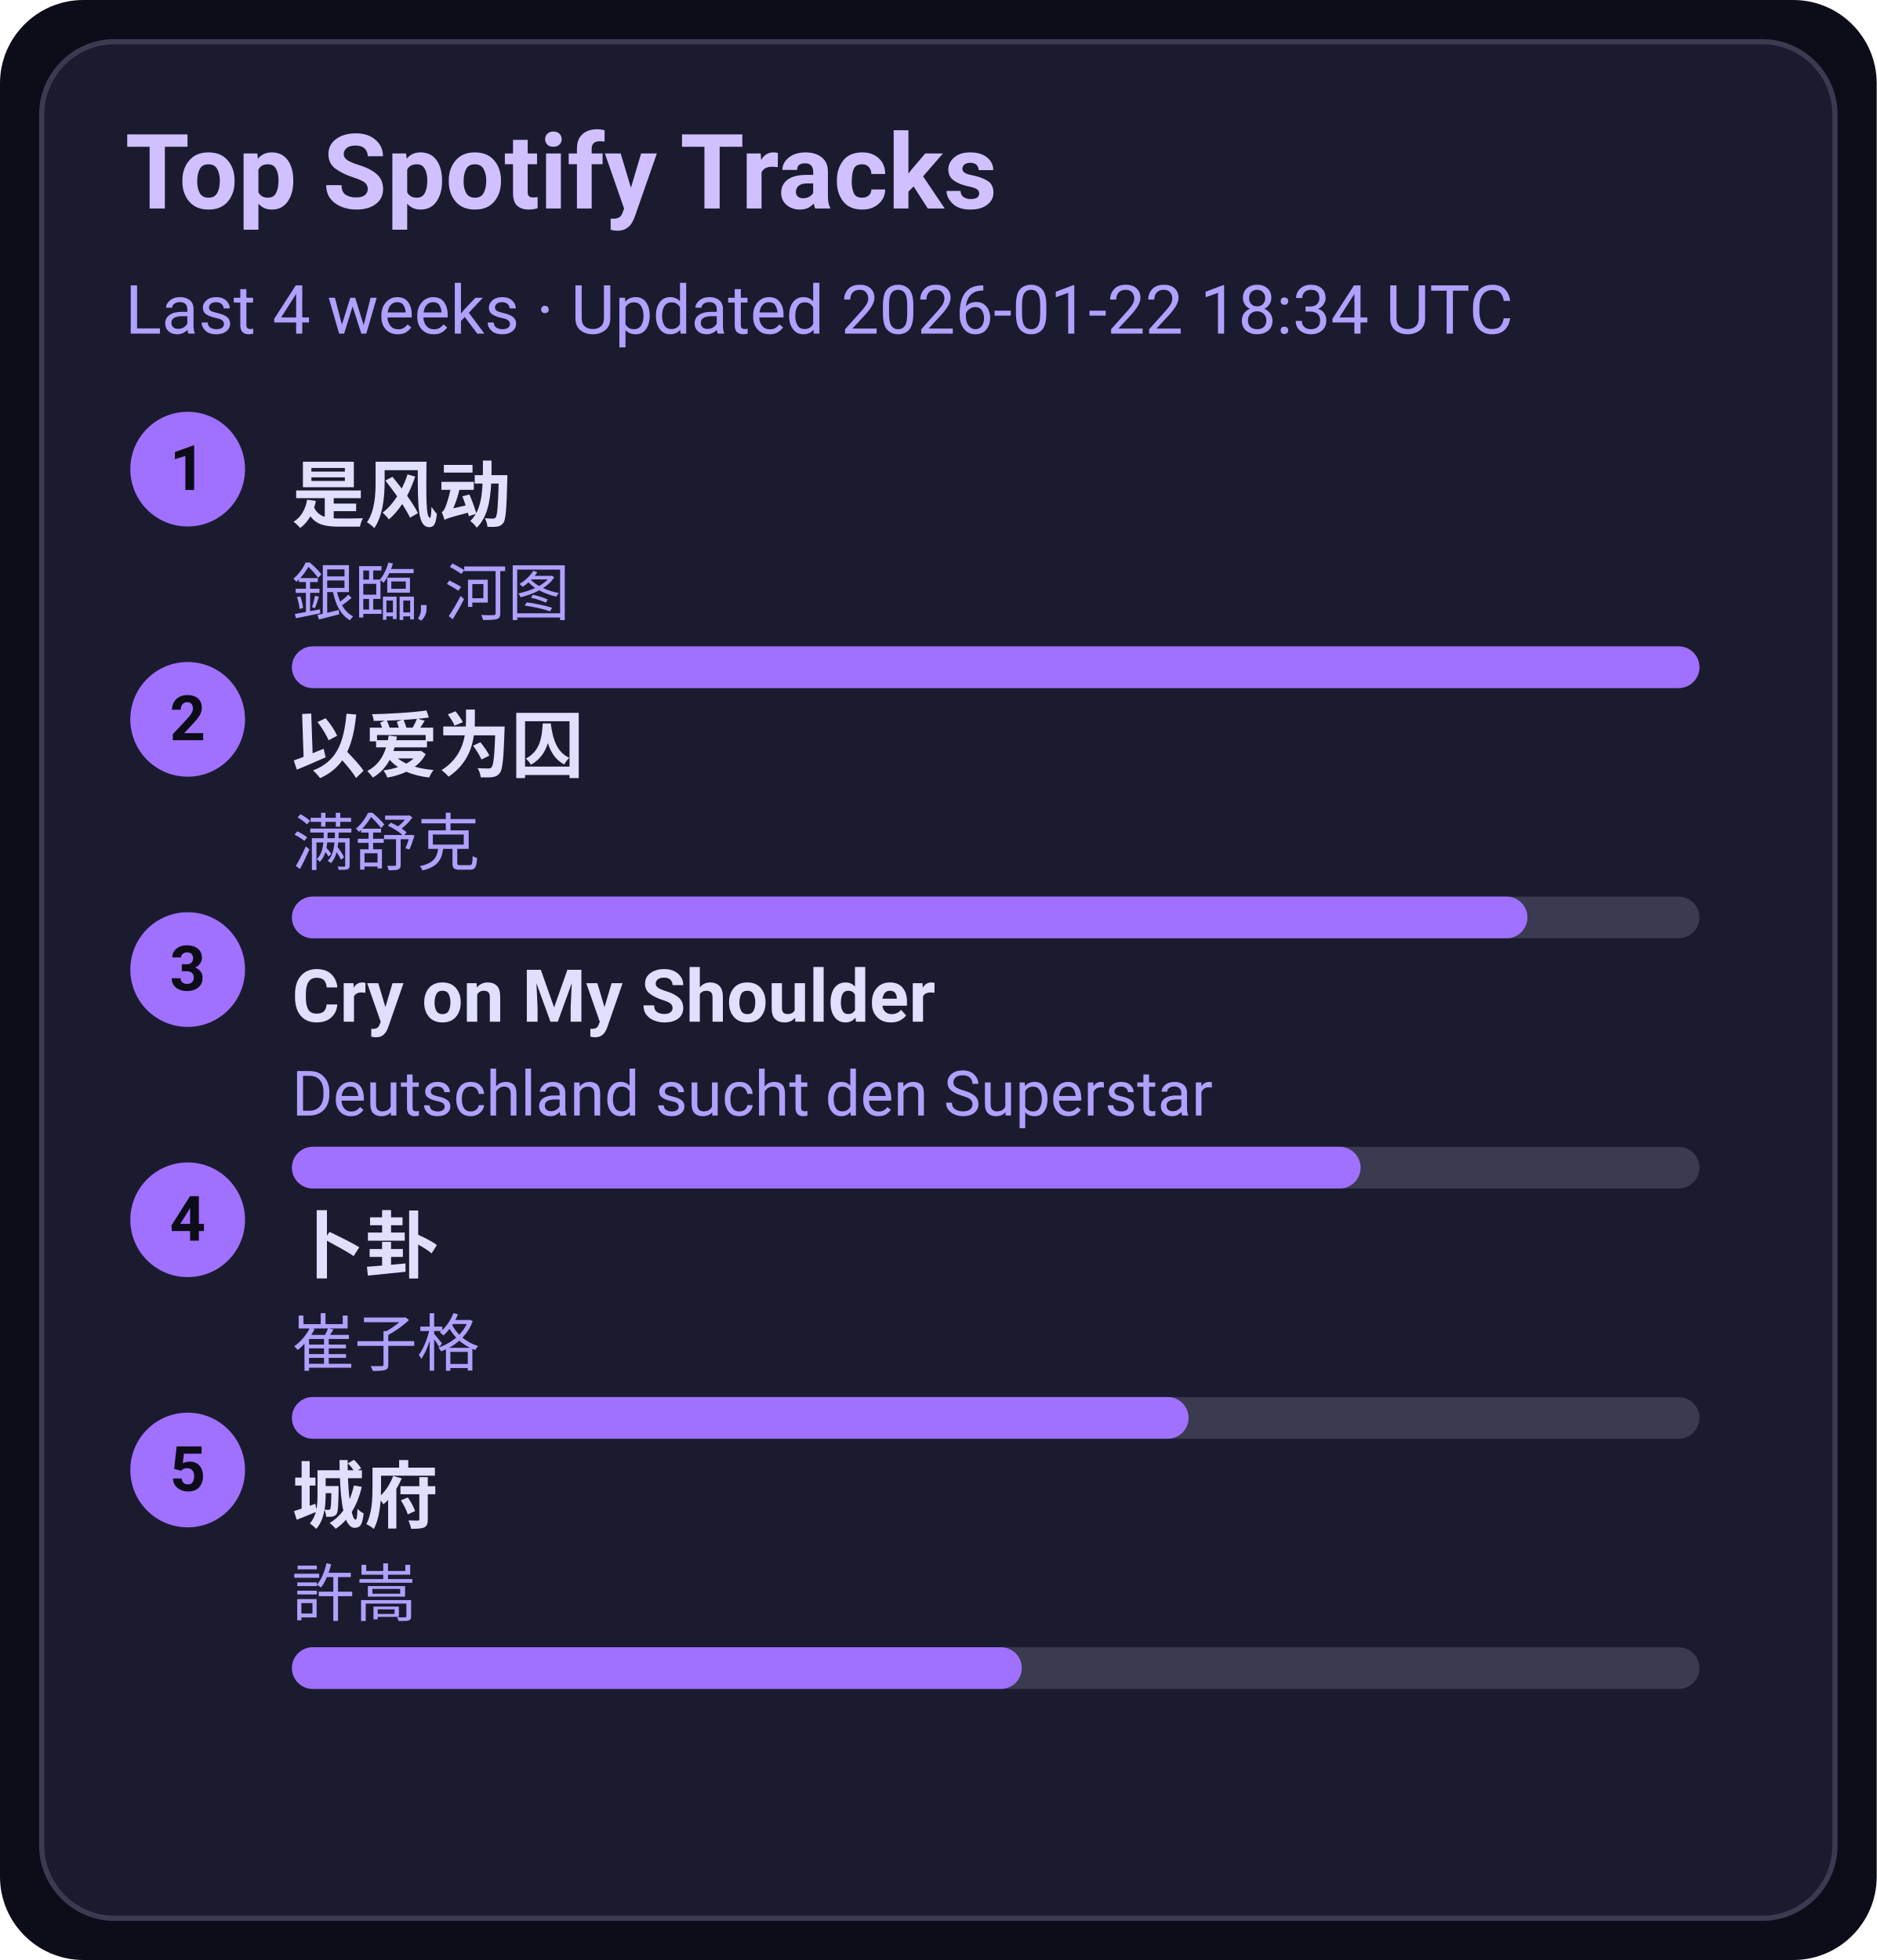
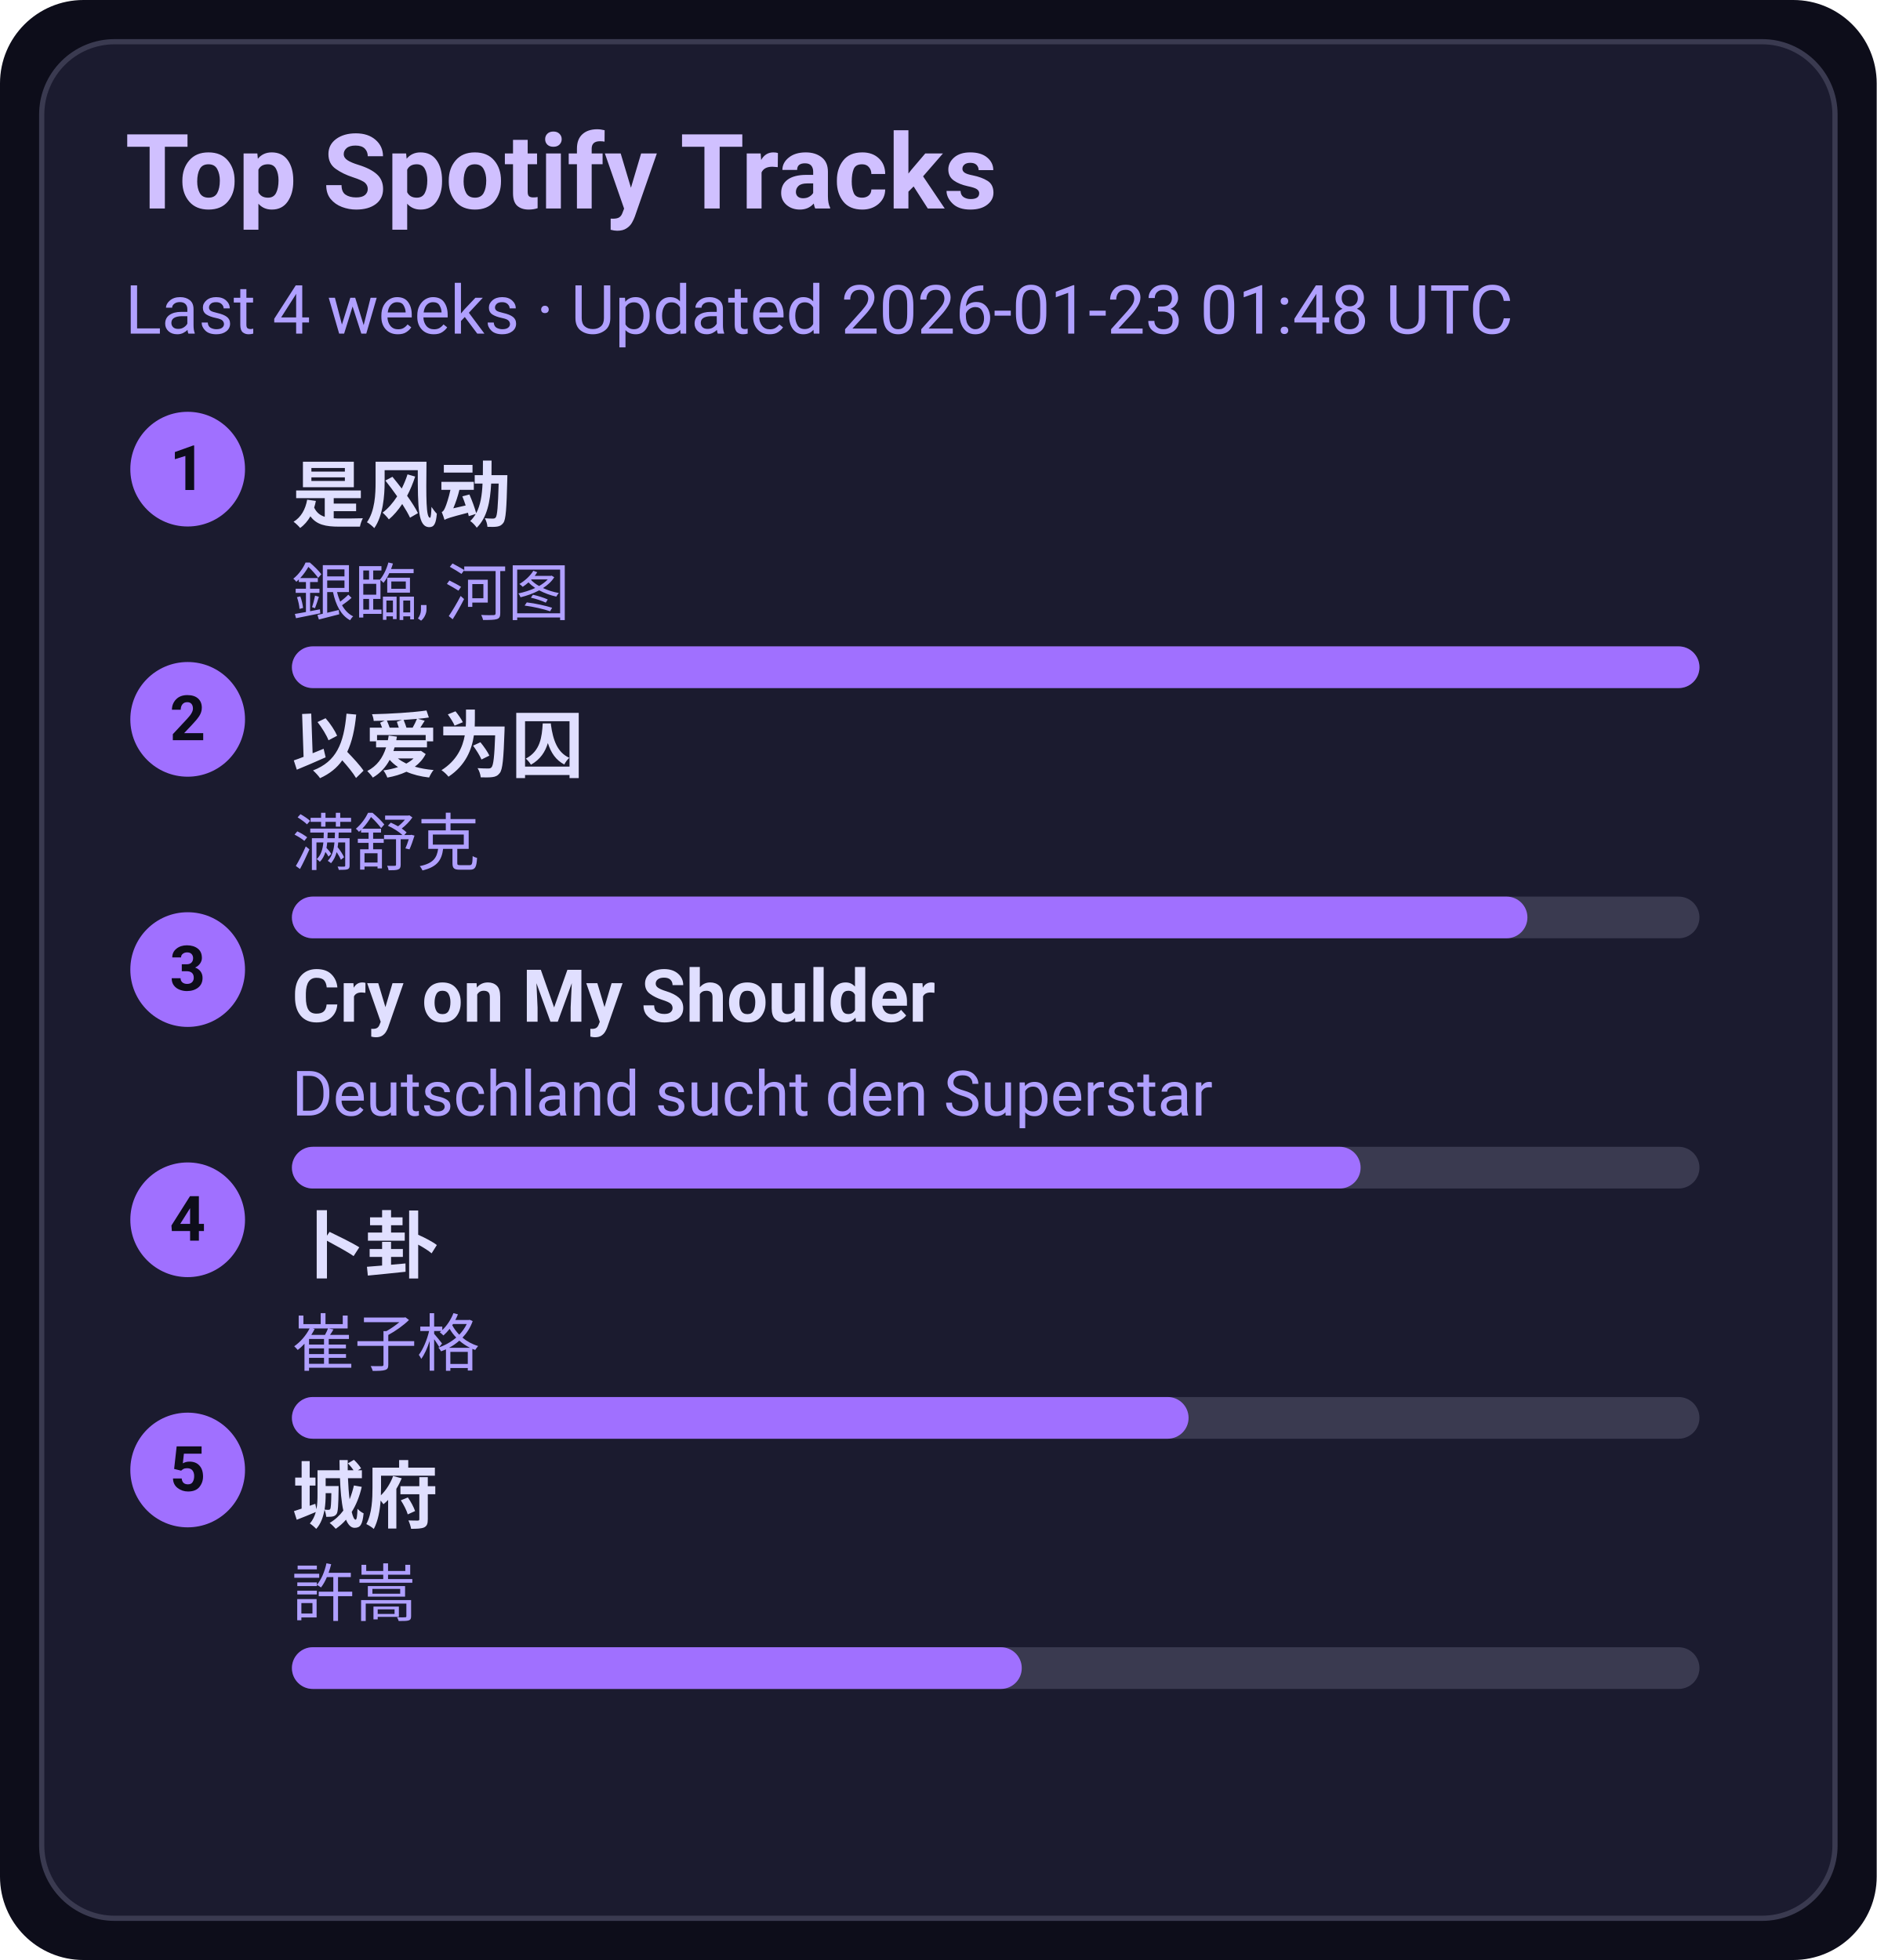
<svg xmlns="http://www.w3.org/2000/svg" width="360" height="376" viewBox="0 0 360 376">
  <style>text{font-family:-apple-system,BlinkMacSystemFont,Segoe UI,Roboto,Ubuntu,Helvetica Neue,Arial,Noto Sans,sans-serif}</style>
  <rect width="360" height="376" rx="16" fill="#0d0d1a" />
  <rect x="8" y="8" width="344" height="360" rx="14" fill="#1b1b2f" stroke="#3a3a50" />
  <text x="24" y="40" font-size="20" fill="#d0c0ff" font-weight="600">Top Spotify Tracks</text>
-   <text x="24" y="64" font-size="13" fill="#b0a0ff">Last 4 weeks · Updated 2026-01-22 18:34 UTC</text>
+   <text x="24" y="64" font-size="13" fill="#b0a0ff">Last 4 weeks · Updated 2026-01-23 01:48 UTC</text>
  <circle cx="36" cy="90" r="11" fill="#a070ff" />
  <text x="36" y="94" text-anchor="middle" font-size="12" fill="#0d0d1a" font-weight="700">1</text>
  <a href="https://open.spotify.com/track/3lePQ8c4jq7bTePsXEmslh" target="_blank" rel="noopener noreferrer">
    <text x="56" y="100" font-size="14" fill="#e0dfff" font-weight="600">是风动</text>
  </a>
  <text x="56" y="118" font-size="12" fill="#b0a0ff">銀臨, 河图</text>
  <rect x="56" y="124" width="270" height="8" rx="4" fill="#3a3a50" />
  <rect x="56" y="124" width="270" height="8" rx="4" fill="#a070ff" />
  <circle cx="36" cy="138" r="11" fill="#a070ff" />
  <text x="36" y="142" text-anchor="middle" font-size="12" fill="#0d0d1a" font-weight="700">2</text>
  <a href="https://open.spotify.com/track/0RW2LEfGQK5BaIho6sSLqf" target="_blank" rel="noopener noreferrer">
    <text x="56" y="148" font-size="14" fill="#e0dfff" font-weight="600">以爱为囚</text>
  </a>
  <text x="56" y="166" font-size="12" fill="#b0a0ff">满舒克</text>
  <rect x="56" y="172" width="270" height="8" rx="4" fill="#3a3a50" />
  <rect x="56" y="172" width="237" height="8" rx="4" fill="#a070ff" />
  <circle cx="36" cy="186" r="11" fill="#a070ff" />
  <text x="36" y="190" text-anchor="middle" font-size="12" fill="#0d0d1a" font-weight="700">3</text>
  <a href="https://open.spotify.com/track/6usmG2MoD0C0Lc2pNgCVWV" target="_blank" rel="noopener noreferrer">
    <text x="56" y="196" font-size="14" fill="#e0dfff" font-weight="600">Cry on My Shoulder</text>
  </a>
  <text x="56" y="214" font-size="12" fill="#b0a0ff">Deutschland sucht den Superstar</text>
  <rect x="56" y="220" width="270" height="8" rx="4" fill="#3a3a50" />
  <rect x="56" y="220" width="205" height="8" rx="4" fill="#a070ff" />
  <circle cx="36" cy="234" r="11" fill="#a070ff" />
  <text x="36" y="238" text-anchor="middle" font-size="12" fill="#0d0d1a" font-weight="700">4</text>
  <a href="https://open.spotify.com/track/4ToeYifpQaikbYa7krOD6s" target="_blank" rel="noopener noreferrer">
    <text x="56" y="244" font-size="14" fill="#e0dfff" font-weight="600">卜卦</text>
  </a>
  <text x="56" y="262" font-size="12" fill="#b0a0ff">崔子格</text>
  <rect x="56" y="268" width="270" height="8" rx="4" fill="#3a3a50" />
  <rect x="56" y="268" width="172" height="8" rx="4" fill="#a070ff" />
  <circle cx="36" cy="282" r="11" fill="#a070ff" />
  <text x="36" y="286" text-anchor="middle" font-size="12" fill="#0d0d1a" font-weight="700">5</text>
  <a href="https://open.spotify.com/track/4AmlSf7hye0QVpnHCcEoEw" target="_blank" rel="noopener noreferrer">
    <text x="56" y="292" font-size="14" fill="#e0dfff" font-weight="600">城府</text>
  </a>
  <text x="56" y="310" font-size="12" fill="#b0a0ff">許嵩</text>
  <rect x="56" y="316" width="270" height="8" rx="4" fill="#3a3a50" />
  <rect x="56" y="316" width="140" height="8" rx="4" fill="#a070ff" />
</svg>
